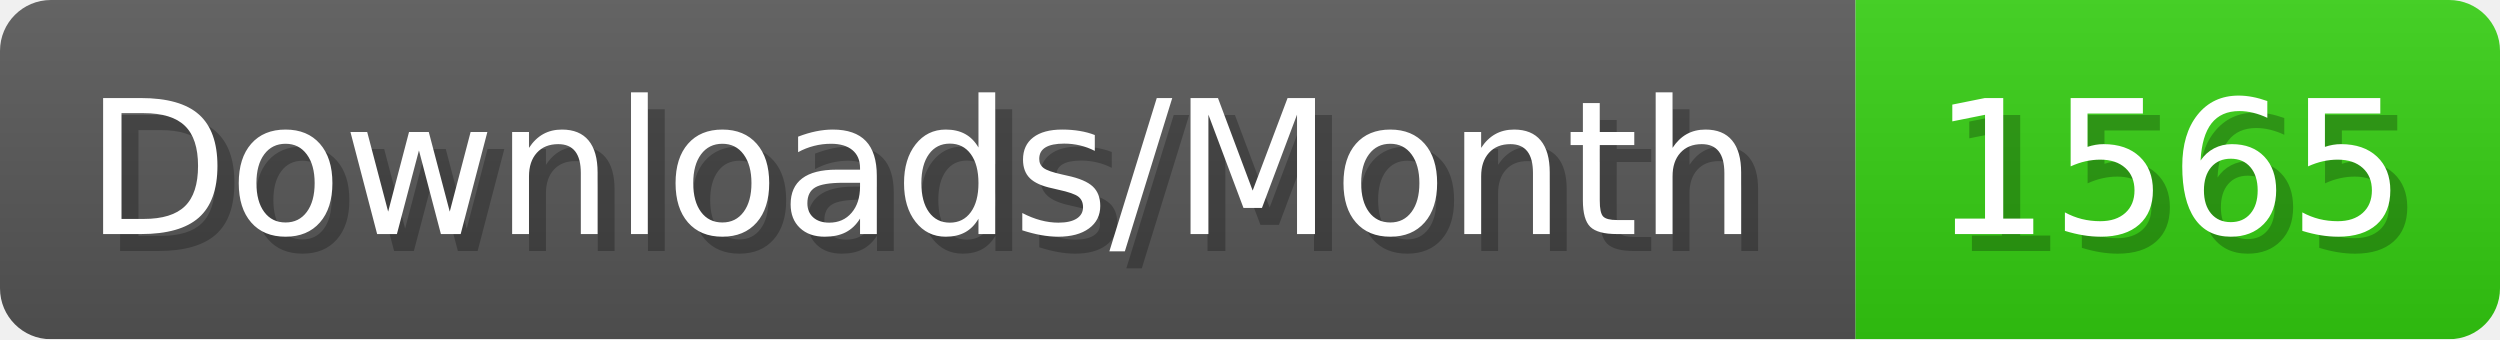
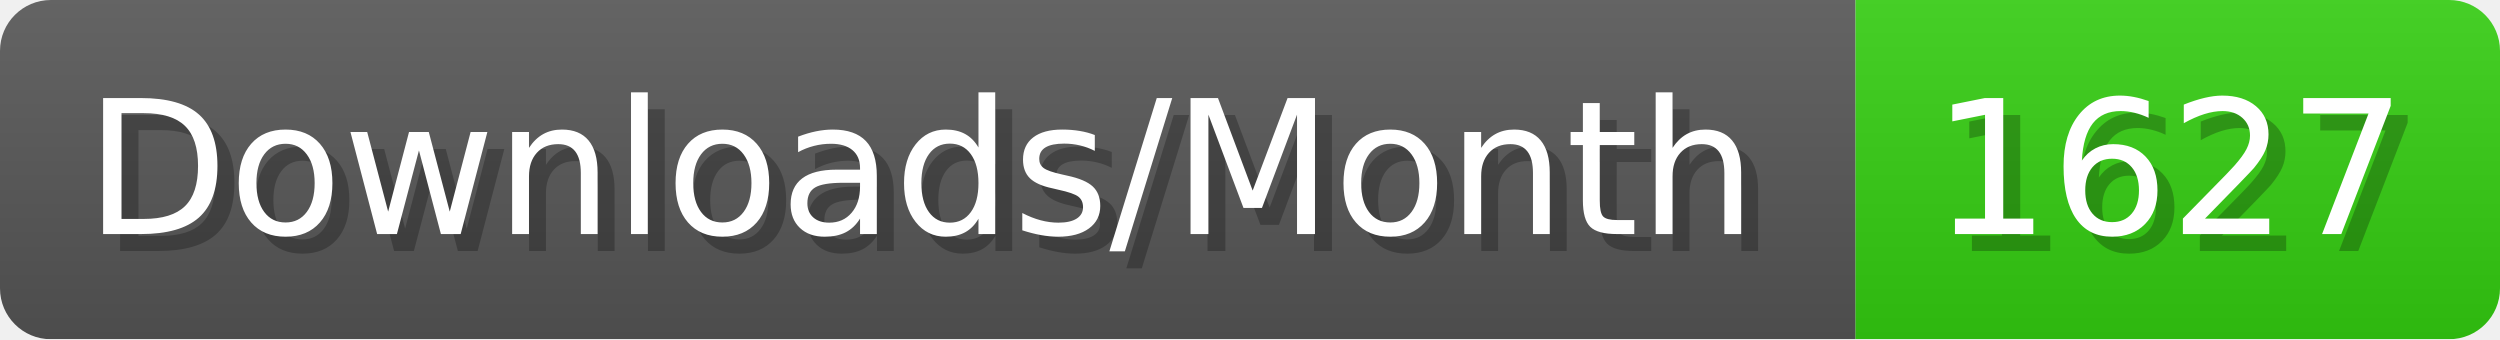
- <svg xmlns="http://www.w3.org/2000/svg" width="147.4" height="20" viewBox="0 0 1474 200" role="img" aria-label="Downloads/Month: 1565">
+ <svg xmlns="http://www.w3.org/2000/svg" width="147.4" height="20" viewBox="0 0 1474 200" role="img" aria-label="Downloads/Month: 1627">
  <linearGradient id="YlXUI" x2="0" y2="100%">
    <stop offset="0" stop-opacity=".1" stop-color="#EEE" />
    <stop offset="1" stop-opacity=".1" />
  </linearGradient>
  <mask id="JHhop">
    <rect width="1474" height="200" rx="30" fill="#FFF" />
  </mask>
  <g mask="url(#JHhop)">
    <rect width="1094" height="200" fill="#555" />
    <rect width="380" height="200" fill="#3C1" x="1094" />
    <rect width="1474" height="200" fill="url(#YlXUI)" />
  </g>
  <g aria-hidden="true" fill="#fff" text-anchor="start" font-family="Verdana,DejaVu Sans,sans-serif" font-size="110">
    <text x="60" y="148" textLength="994" fill="#000" opacity="0.25">Downloads/Month</text>
    <text x="50" y="138" textLength="994">Downloads/Month</text>
-     <text x="1149" y="148" textLength="280" fill="#000" opacity="0.25">1565</text>
-     <text x="1139" y="138" textLength="280">1565</text>
+     <text x="1149" y="148" textLength="280" fill="#000" opacity="0.25">1627</text>
+     <text x="1139" y="138" textLength="280">1627</text>
  </g>
</svg>
